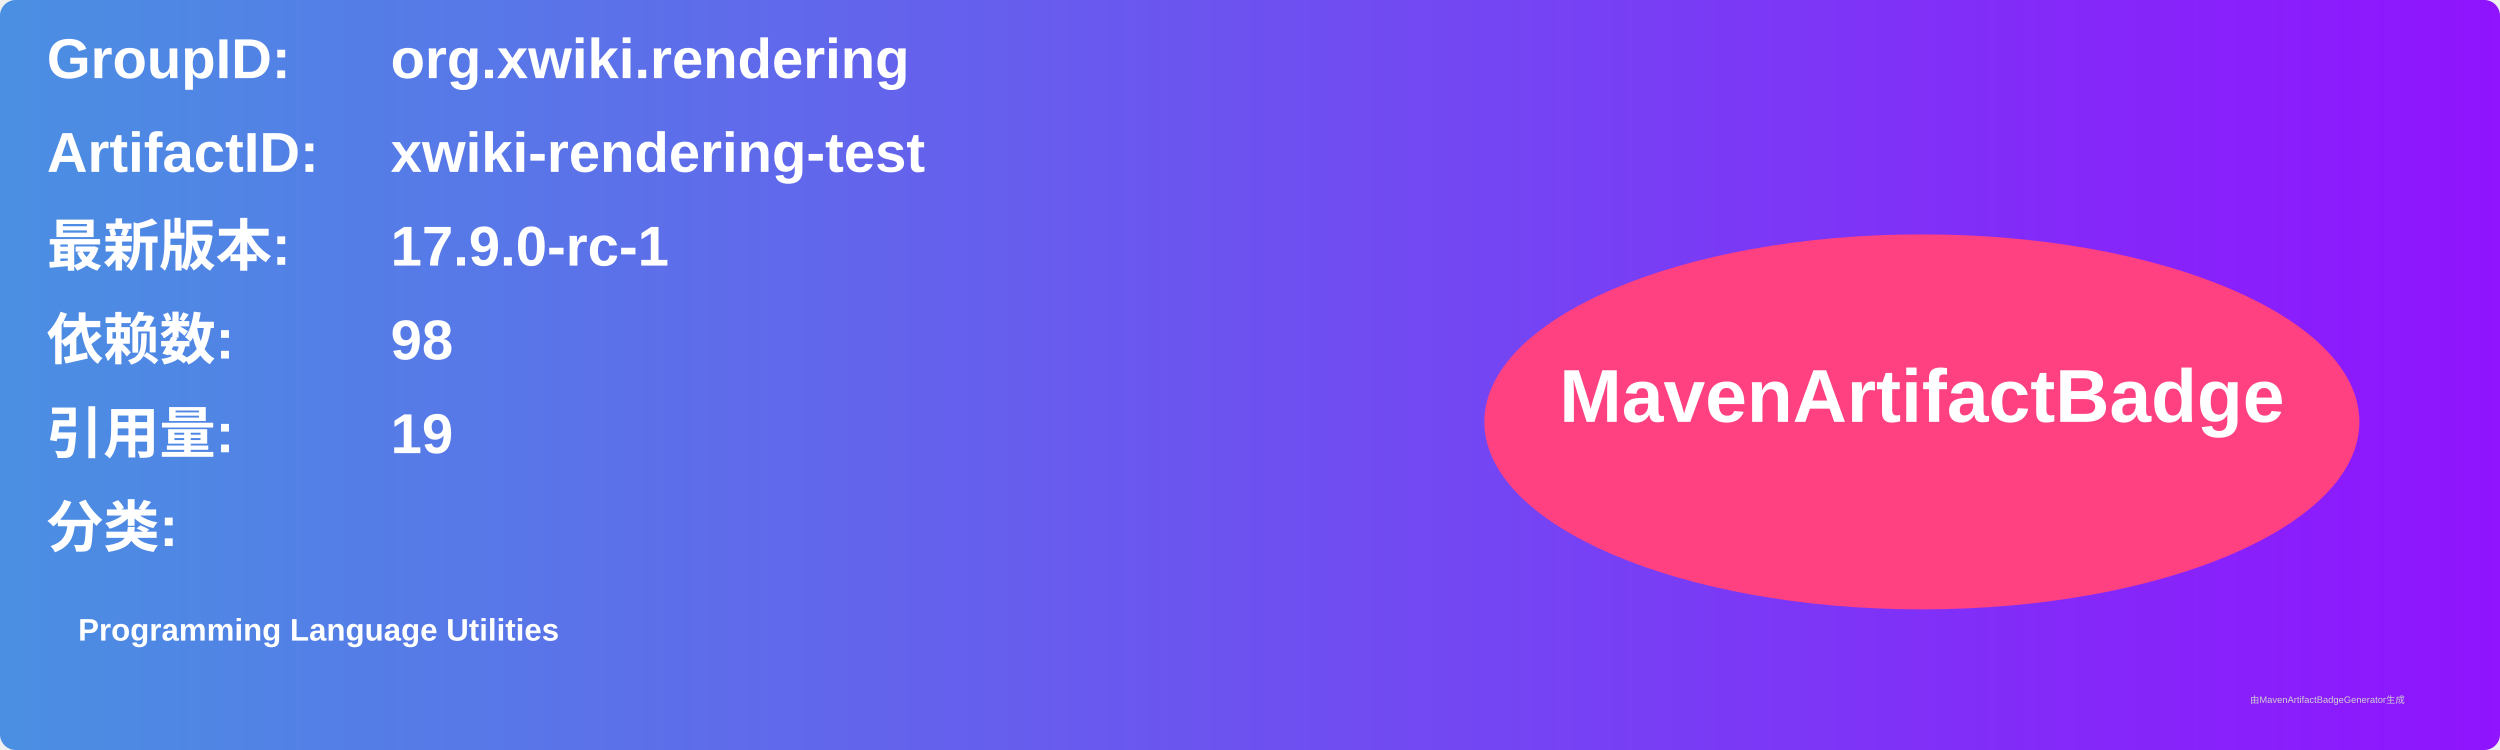
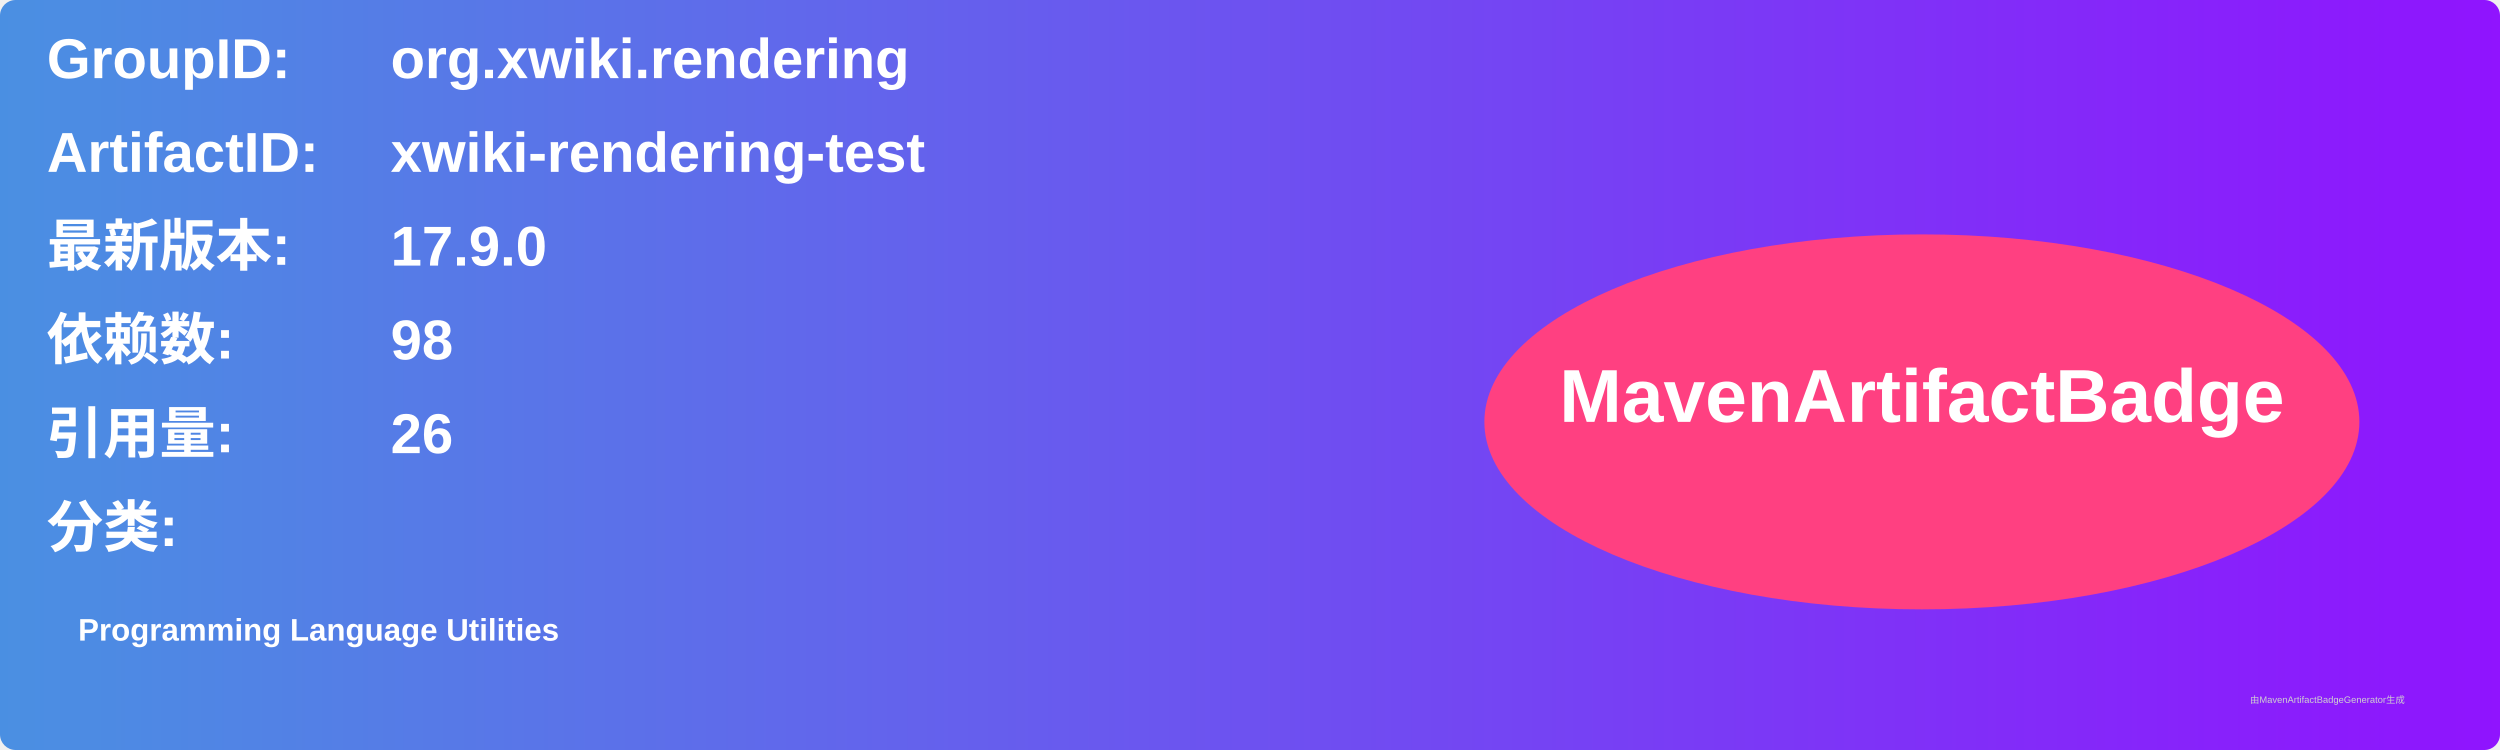
<svg xmlns="http://www.w3.org/2000/svg" width="800" height="240" viewBox="0 0 800 240">
  <linearGradient id="grad" x1="0%" y1="0%" x2="100%" y2="0%">
    <stop offset="0%" stop-color="#4a90e2" />
    <stop offset="100%" stop-color="#9013fe" />
  </linearGradient>
  <rect width="100%" height="100%" rx="5" ry="5" fill="url(#grad)" />
  <g transform="translate(15, 15)">
    <text x="0" y="10" font-family="Arial" font-size="18" fill="white" font-weight="bold" width="260">GroupID:</text>
    <text x="110" y="10" font-family="Arial" font-size="18" fill="white" font-weight="bold" width="460">org.xwiki.rendering</text>
    <text x="0" y="40" font-family="Arial" font-size="18" fill="white" font-weight="bold" width="260">ArtifactID:</text>
    <text x="110" y="40" font-family="Arial" font-size="18" fill="white" font-weight="bold" width="460">xwiki-rendering-test</text>
    <text x="0" y="70" font-family="Arial" font-size="18" fill="white" font-weight="bold">最新版本:</text>
    <text x="110" y="70" font-family="Arial" font-size="18" fill="white" font-weight="bold">
-       <tspan font-weight="bold">17.9.0-rc-1</tspan>
+       <tspan font-weight="bold">17.9.0</tspan>
    </text>
    <text x="0" y="100" font-family="Arial" font-size="18" fill="white" font-weight="bold">依赖数: </text>
    <text x="110" y="100" font-family="Arial" font-size="18" fill="white">
      <tspan font-weight="bold">98</tspan>
    </text>
    <text x="0" y="130" font-family="Arial" font-size="18" fill="white" font-weight="bold">引用量: </text>
    <text x="110" y="130" font-family="Arial" font-size="18" fill="white">
-       <tspan font-weight="bold">19</tspan>
+       <tspan font-weight="bold">26</tspan>
    </text>
    <text x="0" y="160" font-family="Arial" font-size="18" fill="white" font-weight="bold">分类:</text>
    <text x="10" y="190" font-family="Arial" font-size="10" fill="white">
      <tspan font-weight="bold">Programming Language Utilities</tspan>
    </text>
    <ellipse cx="600" cy="120" rx="140" ry="60" fill="#ff4081" />
    <text x="600" y="120" text-anchor="middle" font-family="Arial" font-size="24" fill="white" font-weight="bold">MavenArtifactBadge</text>
  </g>
  <text x="720" y="225" font-family="Arial" font-size="3" fill="#d0d0d0">由MavenArtifactBadgeGenerator生成</text>
</svg>
